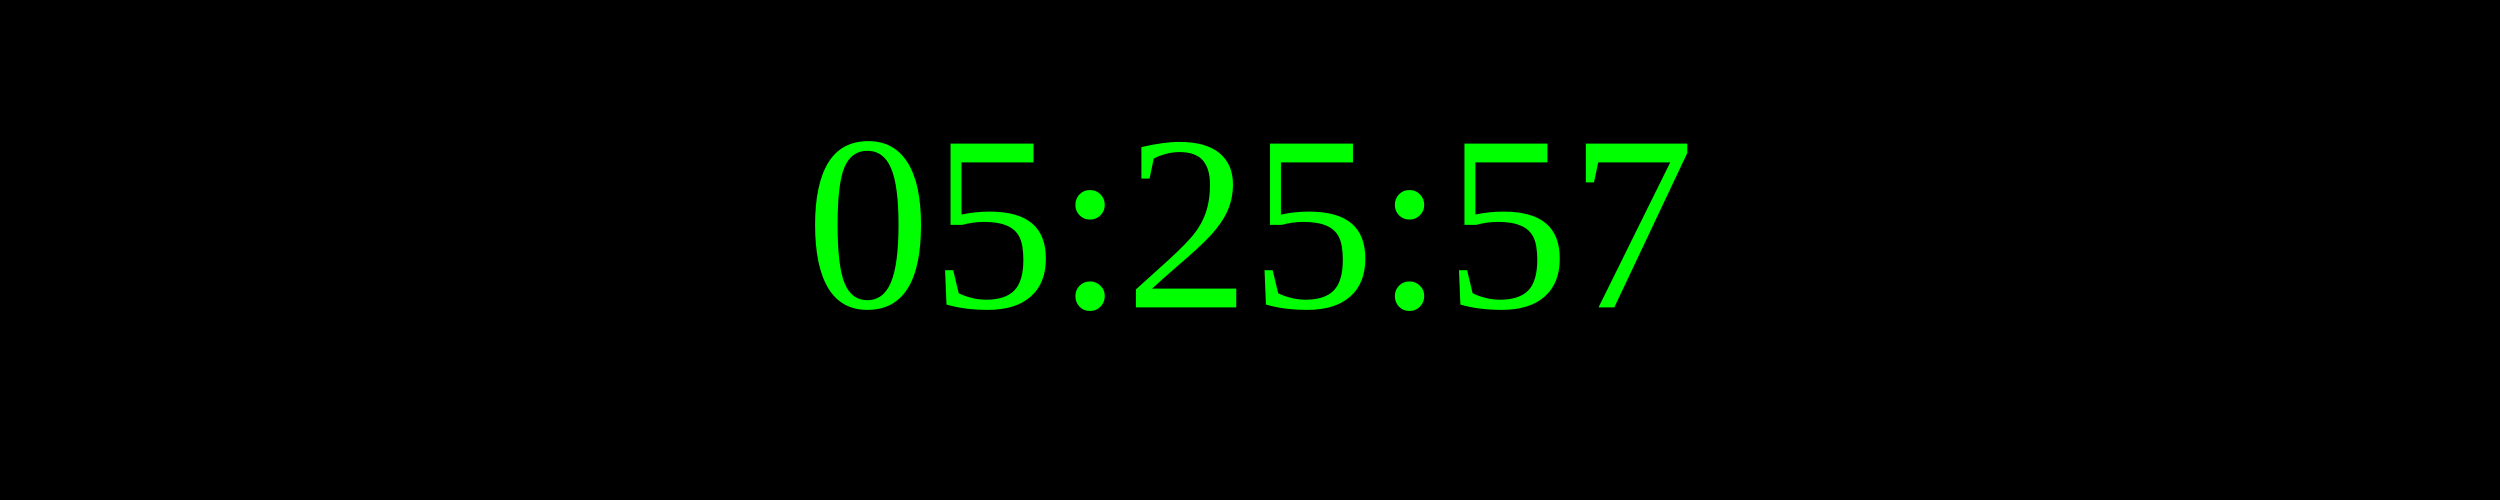
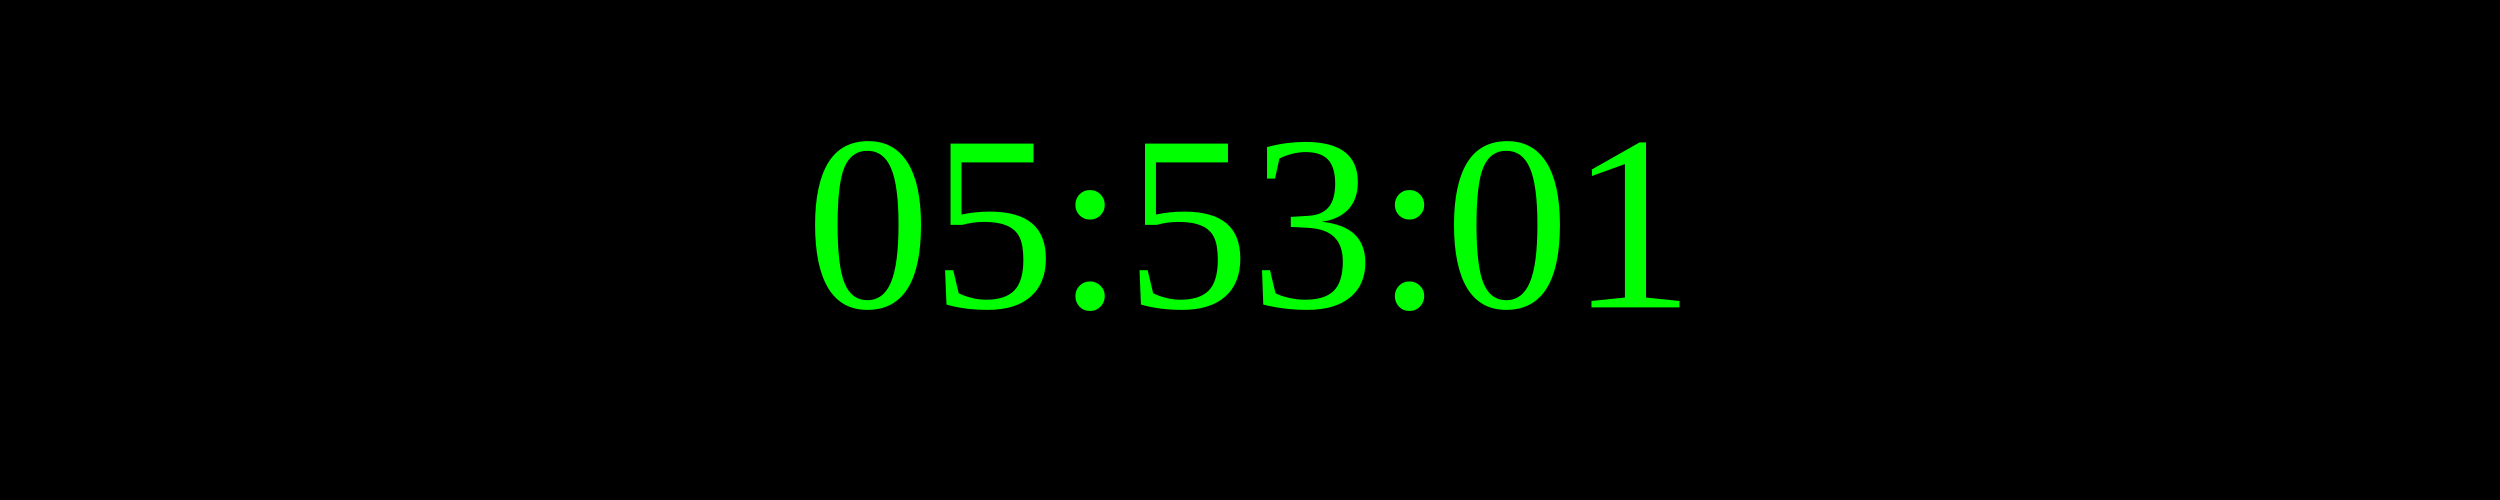
<svg xmlns="http://www.w3.org/2000/svg" width="250" height="50">
  <rect width="100%" height="100%" fill="black" />
  <text x="50%" y="50%" font-size="25" fill="lime" text-anchor="middle" dominant-baseline="middle">
- 05:25:57
+ 05:53:01
</text>
</svg>
